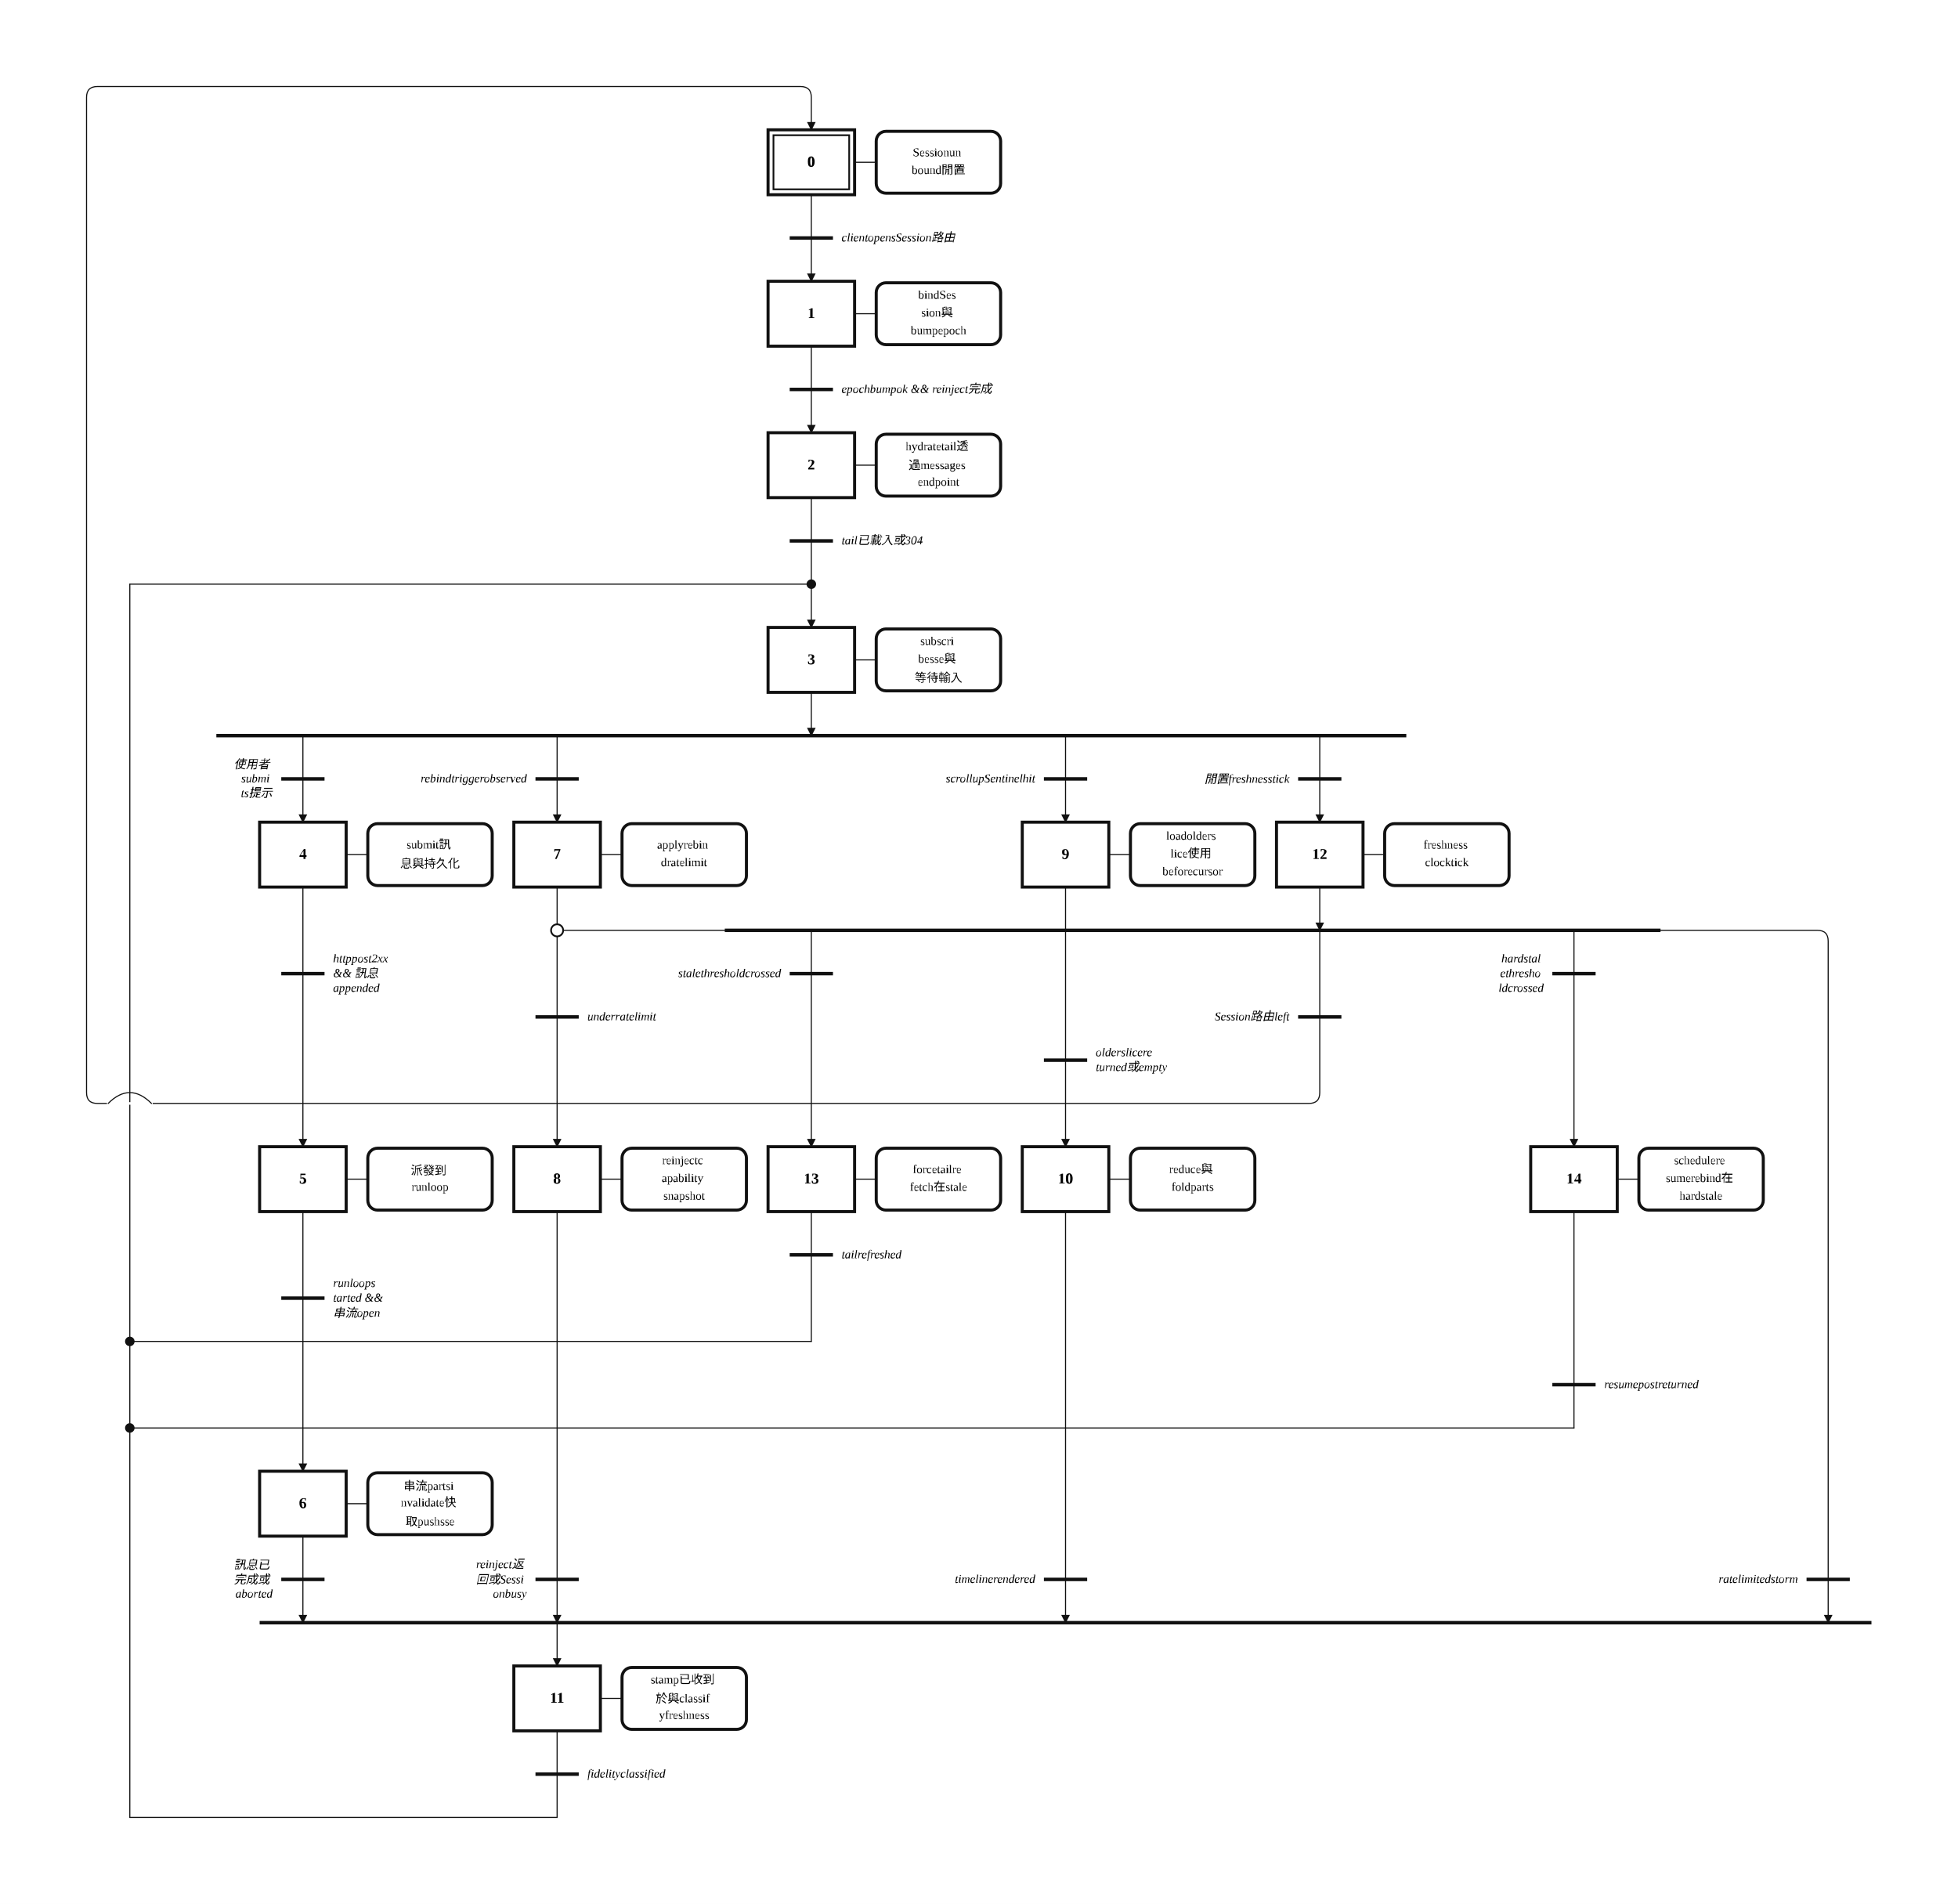
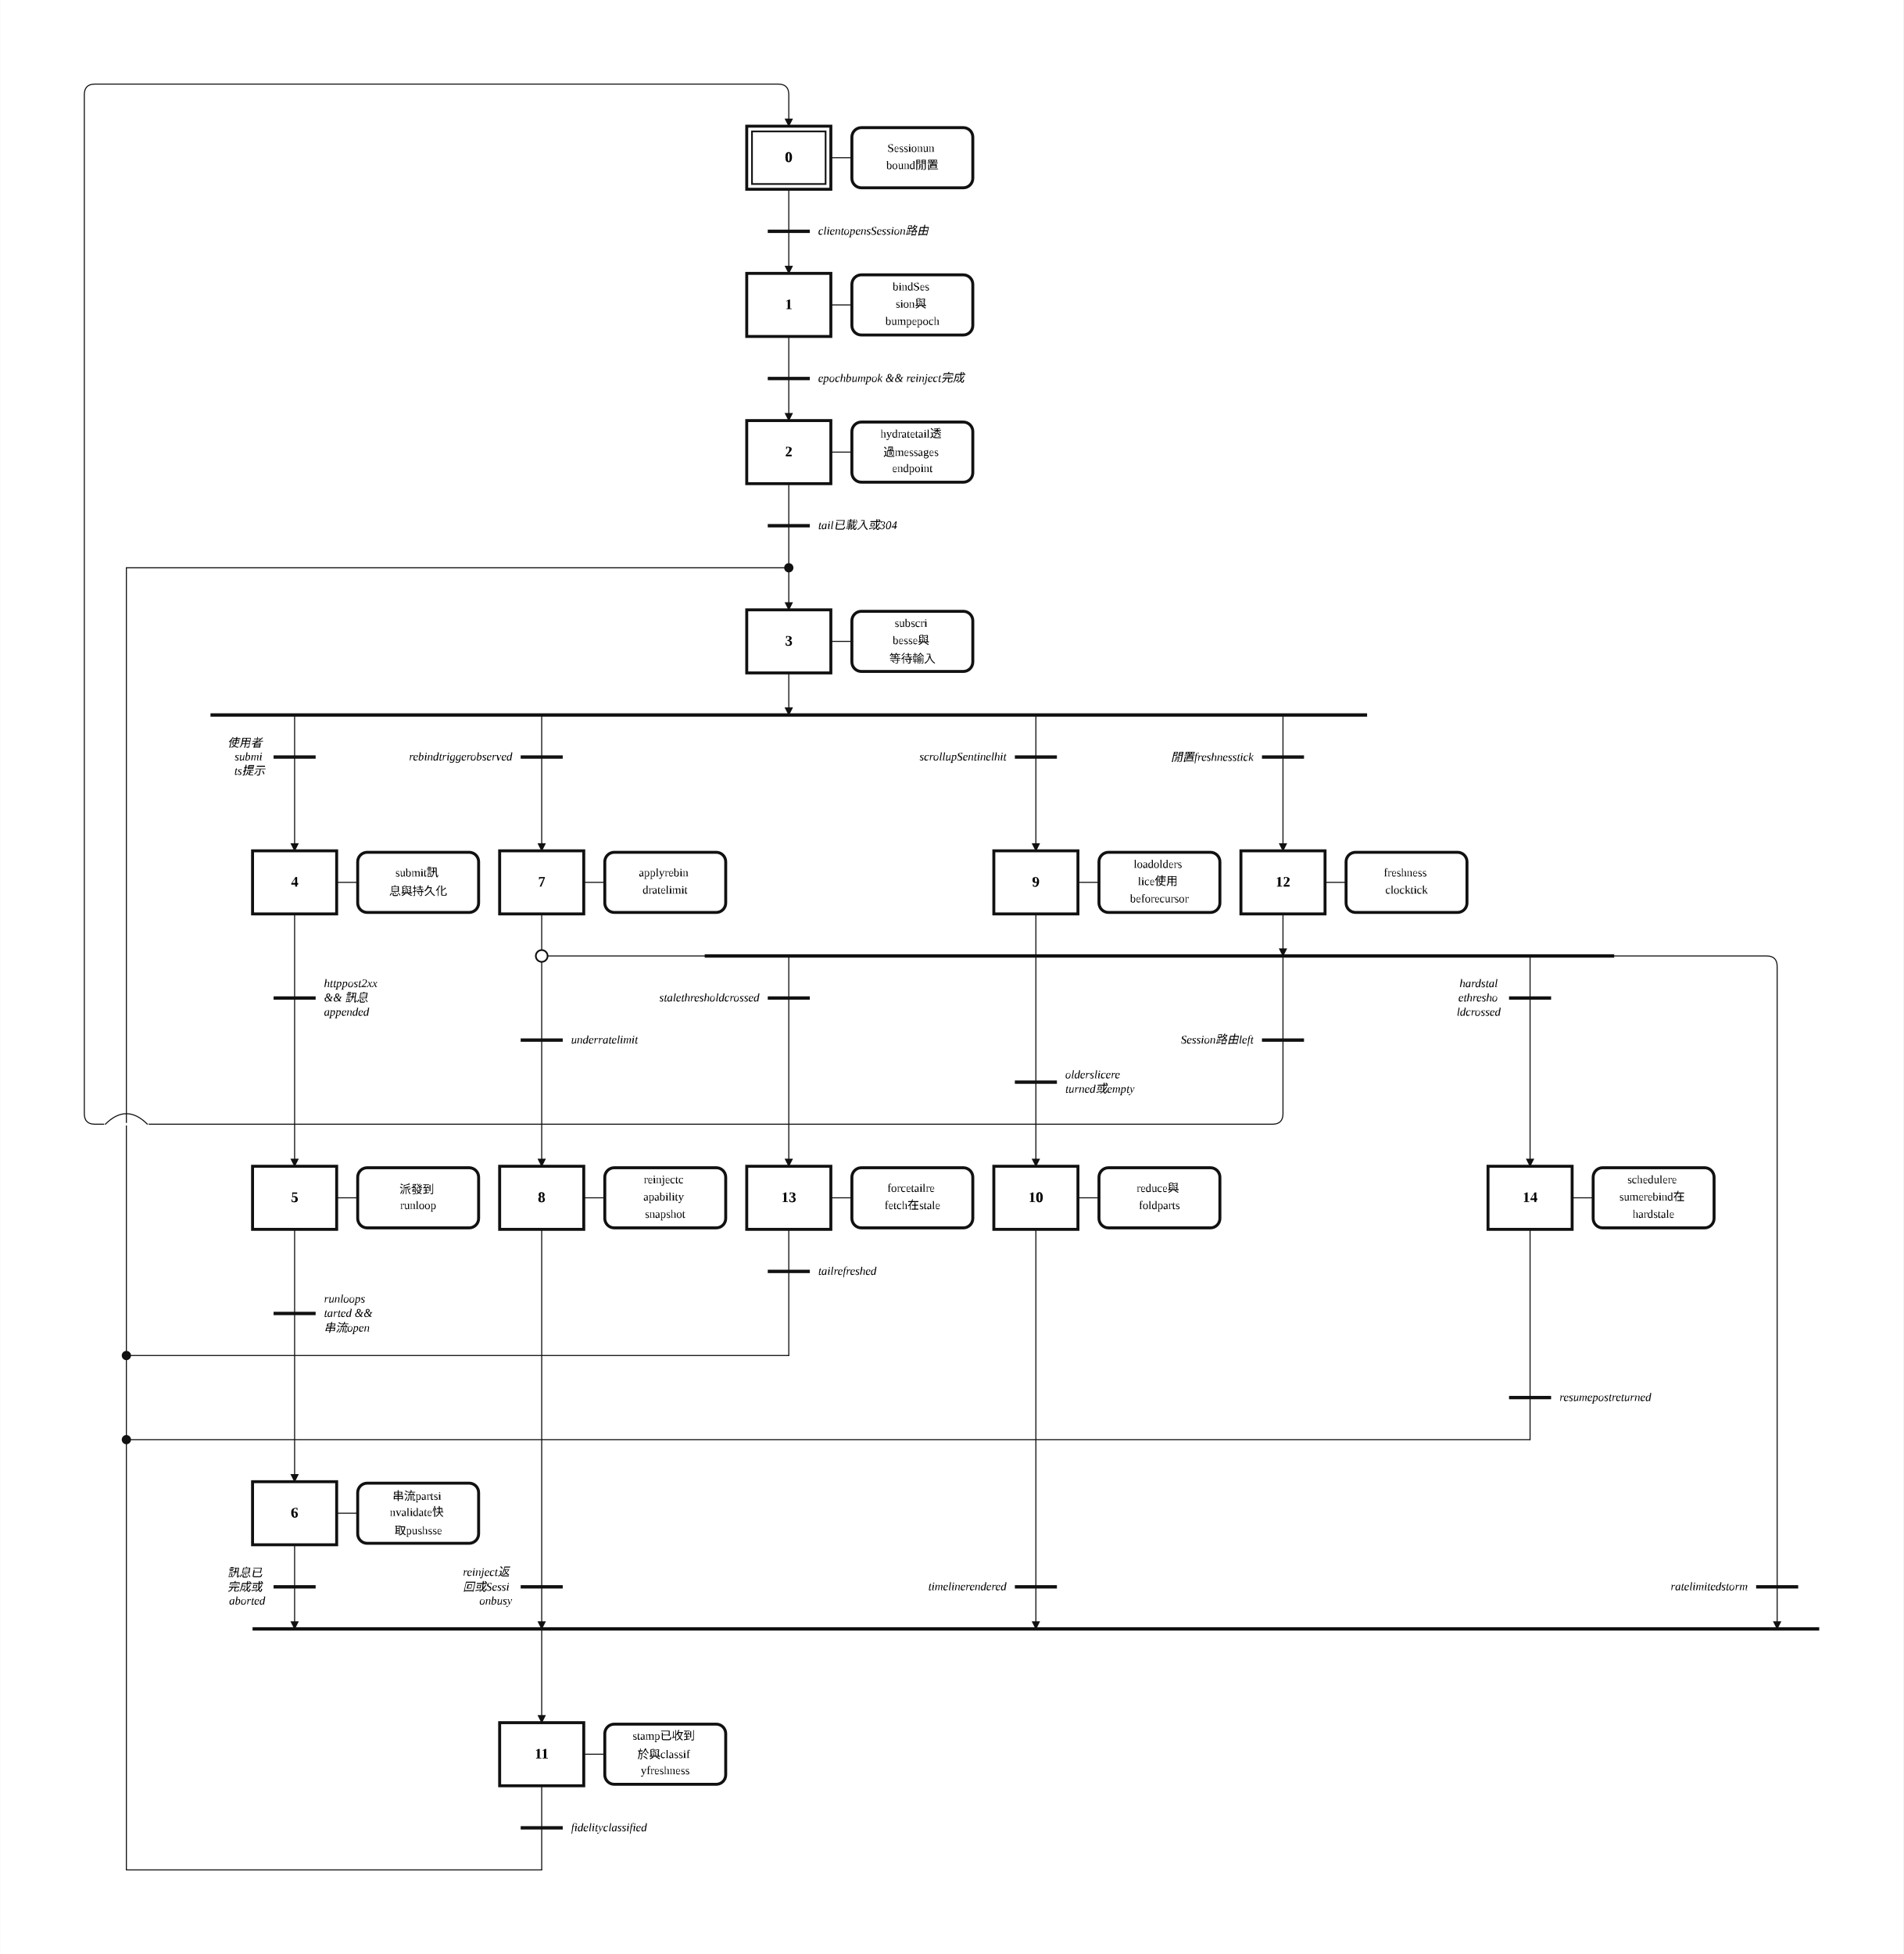
- <svg xmlns="http://www.w3.org/2000/svg" width="1810" height="1760" viewBox="-14.00 -2.00 90.50 88.00" role="img">
+ <svg xmlns="http://www.w3.org/2000/svg" width="1810" height="1858" viewBox="-14.00 -2.00 90.50 92.92" role="img">
  <style>
.step{fill:#fff;stroke:#111;stroke-width:.14}.step-inner{fill:none;stroke:#111;stroke-width:.08}
.action{fill:#fff;stroke:#111;stroke-width:.14}.gate{stroke:#111;stroke-width:.16}
.edge{fill:none;stroke:#111;stroke-width:.05;stroke-linecap:round;stroke-linejoin:round}.edge-arrow{marker-end:url(#arrow)}
.flyover-mask{stroke:#fff;stroke-width:.12;stroke-linecap:round}
.flyover{fill:none;stroke:#111;stroke-width:.05;stroke-linecap:round}
.junction{fill:#111;stroke:#111;stroke-width:0}.branch-junction{fill:#fff;stroke:#111;stroke-width:.08}
.assoc{stroke:#111;stroke-width:.05}.label{font:bold .7px 'Times New Roman', 'BiauKai', 'DFKai-SB', serif;text-anchor:middle;dominant-baseline:middle}
.action-label{font:.55px 'Times New Roman', 'BiauKai', 'DFKai-SB', serif;text-anchor:middle;dominant-baseline:middle}.gate-label{font:italic .55px 'Times New Roman', 'BiauKai', 'DFKai-SB', serif;text-anchor:start;dominant-baseline:middle}.gate-label-left{font:italic .55px 'Times New Roman', 'BiauKai', 'DFKai-SB', serif;text-anchor:end;dominant-baseline:middle}
</style>
  <defs>
    <marker id="arrow" markerWidth="0.4" markerHeight="0.4" refX="0.36" refY="0.2" orient="auto" markerUnits="userSpaceOnUse">
      <path d="M 0 0 L 0.4 0.2 L 0 0.4 z" fill="#111" />
    </marker>
  </defs>
-   <rect x="-14.00" y="-2.00" width="90.50" height="88.00" fill="white" />
+   <rect x="-14.00" y="-2.00" width="90.50" height="92.92" fill="white" />
  <path class="edge edge-arrow" d="M 23.50 23.00 L 23.50 27.00" />
  <path class="edge" d="M 23.50 7.00 L 23.50 9.00" />
  <path class="edge edge-arrow" d="M 23.50 9.00 L 23.50 11.00" />
  <path class="edge" d="M 23.50 14.00 L 23.50 16.00" />
  <path class="edge edge-arrow" d="M 23.50 16.00 L 23.50 18.00" />
  <path class="edge" d="M 23.50 21.00 L 23.50 23.00" />
  <path class="edge edge-arrow" d="M 23.50 30.00 L 23.50 32.00" />
-   <path class="edge edge-arrow" d="M 0.00 32.00 L 0.00 36.00" />
-   <path class="edge edge-arrow" d="M 11.75 32.00 L 11.75 36.00" />
-   <path class="edge edge-arrow" d="M 35.25 32.00 L 35.25 36.00" />
-   <path class="edge edge-arrow" d="M 47.00 32.00 L 47.00 36.00" />
-   <path class="edge" d="M 0.00 39.00 L 0.00 43.00" />
-   <path class="edge edge-arrow" d="M 0.00 43.00 L 0.00 51.00" />
-   <path class="edge" d="M 0.00 54.00 L 0.00 58.00" />
-   <path class="edge edge-arrow" d="M 0.00 58.00 L 0.00 66.00" />
-   <path class="edge edge-arrow" d="M 0.00 69.00 L 0.00 73.00" />
-   <path class="edge edge-arrow" d="M 11.75 73.00 L 11.75 75.00" />
-   <path class="edge" d="M 11.75 39.00 L 11.75 41.00" />
-   <path class="edge" d="M 11.75 41.00 L 11.75 45.00" />
-   <path class="edge edge-arrow" d="M 11.75 45.00 L 11.75 51.00" />
-   <path class="edge edge-arrow" d="M 11.75 41.00 L 70.00 41.00 Q 70.50 41.00 70.50 41.50 L 70.50 73.00" />
-   <path class="edge edge-arrow" d="M 11.75 54.00 L 11.75 73.00" />
-   <path class="edge" d="M 35.25 39.00 L 35.25 47.00" />
-   <path class="edge edge-arrow" d="M 35.25 47.00 L 35.25 51.00" />
-   <path class="edge edge-arrow" d="M 35.25 54.00 L 35.25 73.00" />
-   <path class="edge" d="M 11.75 78.00 L 11.75 80.00" />
-   <path class="edge" d="M 11.75 80.00 L 11.75 82.00" />
-   <path class="edge" d="M 11.75 82.00 L -8.00 82.00" />
-   <path class="edge" d="M -8.00 82.00 L -8.00 25.00" />
+   <path class="edge edge-arrow" d="M 0.00 32.00 L 0.00 38.46" />
+   <path class="edge edge-arrow" d="M 11.75 32.00 L 11.75 38.46" />
+   <path class="edge edge-arrow" d="M 35.25 32.00 L 35.25 38.46" />
+   <path class="edge edge-arrow" d="M 47.00 32.00 L 47.00 38.46" />
+   <path class="edge" d="M 0.00 41.46 L 0.00 45.46" />
+   <path class="edge edge-arrow" d="M 0.00 45.46 L 0.00 53.46" />
+   <path class="edge" d="M 0.00 56.46 L 0.00 60.46" />
+   <path class="edge edge-arrow" d="M 0.00 60.46 L 0.00 68.46" />
+   <path class="edge edge-arrow" d="M 0.00 71.46 L 0.00 75.46" />
+   <path class="edge edge-arrow" d="M 11.75 75.46 L 11.75 79.92" />
+   <path class="edge" d="M 11.75 41.46 L 11.75 43.46" />
+   <path class="edge" d="M 11.75 43.46 L 11.75 47.46" />
+   <path class="edge edge-arrow" d="M 11.75 47.46 L 11.75 53.46" />
+   <path class="edge edge-arrow" d="M 11.75 43.46 L 70.00 43.46 Q 70.50 43.46 70.50 43.96 L 70.50 75.46" />
+   <path class="edge edge-arrow" d="M 11.75 56.46 L 11.75 75.46" />
+   <path class="edge" d="M 35.25 41.46 L 35.25 49.46" />
+   <path class="edge edge-arrow" d="M 35.25 49.46 L 35.25 53.46" />
+   <path class="edge edge-arrow" d="M 35.25 56.46 L 35.25 75.46" />
+   <path class="edge" d="M 11.75 82.92 L 11.75 84.92" />
+   <path class="edge" d="M 11.75 84.92 L 11.75 86.92" />
+   <path class="edge" d="M 11.75 86.92 L -8.00 86.92" />
+   <path class="edge" d="M -8.00 86.92 L -8.00 25.00" />
  <path class="edge" d="M -8.00 25.00 L 23.50 25.00" />
-   <path class="edge edge-arrow" d="M 47.00 39.00 L 47.00 41.00" />
-   <path class="edge edge-arrow" d="M 23.50 41.00 L 23.50 51.00" />
-   <path class="edge edge-arrow" d="M 58.75 41.00 L 58.75 51.00" />
-   <path class="edge edge-arrow" d="M 47.00 41.00 L 47.00 48.50 Q 47.00 49.00 46.50 49.00 L -9.50 49.00 Q -10.00 49.00 -10.00 48.50 L -10.00 2.50 Q -10.00 2.00 -9.50 2.00 L 23.00 2.00 Q 23.50 2.00 23.50 2.50 L 23.50 4.00" />
-   <path class="edge" d="M 23.50 54.00 L 23.50 56.00" />
-   <path class="edge" d="M 23.50 56.00 L 23.50 60.00" />
-   <path class="edge" d="M 23.50 60.00 L -8.00 60.00" />
-   <path class="edge" d="M 58.75 54.00 L 58.75 62.00" />
-   <path class="edge" d="M 58.75 62.00 L 58.75 64.00" />
-   <path class="edge" d="M 58.75 64.00 L -8.00 64.00" />
+   <path class="edge edge-arrow" d="M 47.00 41.46 L 47.00 43.46" />
+   <path class="edge edge-arrow" d="M 23.50 43.46 L 23.50 53.46" />
+   <path class="edge edge-arrow" d="M 58.75 43.46 L 58.75 53.46" />
+   <path class="edge edge-arrow" d="M 47.00 43.46 L 47.00 50.96 Q 47.00 51.46 46.50 51.46 L -9.50 51.46 Q -10.00 51.46 -10.00 50.96 L -10.00 2.50 Q -10.00 2.00 -9.50 2.00 L 23.00 2.00 Q 23.50 2.00 23.50 2.50 L 23.50 4.00" />
+   <path class="edge" d="M 23.50 56.46 L 23.50 58.46" />
+   <path class="edge" d="M 23.50 58.46 L 23.50 62.46" />
+   <path class="edge" d="M 23.50 62.46 L -8.00 62.46" />
+   <path class="edge" d="M 58.75 56.46 L 58.75 64.46" />
+   <path class="edge" d="M 58.75 64.46 L 58.75 66.46" />
+   <path class="edge" d="M 58.75 66.46 L -8.00 66.46" />
  <rect class="step" x="21.50" y="4.00" width="4.00" height="3.00" />
  <rect class="step-inner" x="21.75" y="4.25" width="3.50" height="2.50" />
  <text class="label" x="23.50" y="5.50">0</text>
  <rect class="step" x="21.50" y="11.00" width="4.00" height="3.00" />
  <text class="label" x="23.50" y="12.50">1</text>
  <rect class="step" x="21.50" y="18.00" width="4.00" height="3.00" />
  <text class="label" x="23.50" y="19.50">2</text>
  <rect class="step" x="21.50" y="27.00" width="4.00" height="3.00" />
  <text class="label" x="23.50" y="28.50">3</text>
-   <rect class="step" x="-2.00" y="36.00" width="4.00" height="3.00" />
-   <text class="label" x="0.00" y="37.50">4</text>
-   <rect class="step" x="-2.00" y="51.00" width="4.00" height="3.00" />
-   <text class="label" x="0.00" y="52.50">5</text>
-   <rect class="step" x="-2.00" y="66.00" width="4.00" height="3.00" />
-   <text class="label" x="0.00" y="67.50">6</text>
-   <rect class="step" x="9.75" y="36.00" width="4.00" height="3.00" />
-   <text class="label" x="11.75" y="37.50">7</text>
-   <rect class="step" x="9.75" y="51.00" width="4.00" height="3.00" />
-   <text class="label" x="11.75" y="52.50">8</text>
-   <rect class="step" x="33.25" y="36.00" width="4.00" height="3.00" />
-   <text class="label" x="35.25" y="37.50">9</text>
-   <rect class="step" x="33.25" y="51.00" width="4.00" height="3.00" />
-   <text class="label" x="35.25" y="52.50">10</text>
-   <rect class="step" x="9.75" y="75.00" width="4.00" height="3.00" />
-   <text class="label" x="11.75" y="76.50">11</text>
-   <rect class="step" x="45.00" y="36.00" width="4.00" height="3.00" />
-   <text class="label" x="47.00" y="37.50">12</text>
-   <rect class="step" x="21.50" y="51.00" width="4.00" height="3.00" />
-   <text class="label" x="23.50" y="52.50">13</text>
-   <rect class="step" x="56.75" y="51.00" width="4.00" height="3.00" />
-   <text class="label" x="58.75" y="52.50">14</text>
+   <rect class="step" x="-2.00" y="38.46" width="4.00" height="3.00" />
+   <text class="label" x="0.00" y="39.96">4</text>
+   <rect class="step" x="-2.00" y="53.46" width="4.00" height="3.00" />
+   <text class="label" x="0.00" y="54.96">5</text>
+   <rect class="step" x="-2.00" y="68.46" width="4.00" height="3.00" />
+   <text class="label" x="0.00" y="69.96">6</text>
+   <rect class="step" x="9.75" y="38.46" width="4.00" height="3.00" />
+   <text class="label" x="11.75" y="39.96">7</text>
+   <rect class="step" x="9.75" y="53.46" width="4.00" height="3.00" />
+   <text class="label" x="11.75" y="54.96">8</text>
+   <rect class="step" x="33.25" y="38.46" width="4.00" height="3.00" />
+   <text class="label" x="35.25" y="39.96">9</text>
+   <rect class="step" x="33.25" y="53.46" width="4.00" height="3.00" />
+   <text class="label" x="35.25" y="54.96">10</text>
+   <rect class="step" x="9.75" y="79.92" width="4.00" height="3.00" />
+   <text class="label" x="11.75" y="81.42">11</text>
+   <rect class="step" x="45.00" y="38.46" width="4.00" height="3.00" />
+   <text class="label" x="47.00" y="39.96">12</text>
+   <rect class="step" x="21.50" y="53.46" width="4.00" height="3.00" />
+   <text class="label" x="23.50" y="54.96">13</text>
+   <rect class="step" x="56.75" y="53.46" width="4.00" height="3.00" />
+   <text class="label" x="58.75" y="54.96">14</text>
  <line class="assoc" x1="25.50" y1="5.50" x2="26.50" y2="5.50" />
  <rect class="action" x="26.50" y="4.07" width="5.75" height="2.86" rx="0.45" ry="0.45" />
  <text class="action-label" x="29.38" y="5.09">
    <tspan x="29.38" dy="0">Sessionun</tspan>
    <tspan x="29.38" dy="0.82">bound閒置</tspan>
  </text>
  <line class="assoc" x1="25.50" y1="12.50" x2="26.50" y2="12.50" />
  <rect class="action" x="26.50" y="11.07" width="5.75" height="2.86" rx="0.45" ry="0.45" />
  <text class="action-label" x="29.38" y="11.68">
    <tspan x="29.38" dy="0">bindSes</tspan>
    <tspan x="29.38" dy="0.82">sion與</tspan>
    <tspan x="29.38" dy="0.82">bumpepoch</tspan>
  </text>
  <line class="assoc" x1="25.50" y1="19.50" x2="26.50" y2="19.50" />
  <rect class="action" x="26.50" y="18.07" width="5.75" height="2.86" rx="0.45" ry="0.45" />
  <text class="action-label" x="29.38" y="18.68">
    <tspan x="29.38" dy="0">hydratetail透</tspan>
    <tspan x="29.38" dy="0.82">過messages</tspan>
    <tspan x="29.38" dy="0.82">endpoint</tspan>
  </text>
  <line class="assoc" x1="25.50" y1="28.50" x2="26.50" y2="28.50" />
  <rect class="action" x="26.50" y="27.07" width="5.75" height="2.86" rx="0.45" ry="0.45" />
  <text class="action-label" x="29.38" y="27.68">
    <tspan x="29.38" dy="0">subscri</tspan>
    <tspan x="29.38" dy="0.82">besse與</tspan>
    <tspan x="29.38" dy="0.82">等待輸入</tspan>
  </text>
-   <line class="assoc" x1="2.00" y1="37.50" x2="3.00" y2="37.50" />
-   <rect class="action" x="3.00" y="36.07" width="5.75" height="2.86" rx="0.45" ry="0.45" />
-   <text class="action-label" x="5.88" y="37.09">
+   <line class="assoc" x1="2.00" y1="39.96" x2="3.00" y2="39.96" />
+   <rect class="action" x="3.00" y="38.53" width="5.75" height="2.86" rx="0.45" ry="0.45" />
+   <text class="action-label" x="5.88" y="39.55">
    <tspan x="5.88" dy="0">submit訊</tspan>
    <tspan x="5.88" dy="0.82">息與持久化</tspan>
  </text>
-   <line class="assoc" x1="2.00" y1="52.50" x2="3.00" y2="52.50" />
-   <rect class="action" x="3.00" y="51.07" width="5.75" height="2.86" rx="0.45" ry="0.45" />
-   <text class="action-label" x="5.88" y="52.09">
+   <line class="assoc" x1="2.00" y1="54.96" x2="3.00" y2="54.96" />
+   <rect class="action" x="3.00" y="53.53" width="5.75" height="2.86" rx="0.45" ry="0.45" />
+   <text class="action-label" x="5.88" y="54.55">
    <tspan x="5.88" dy="0">派發到</tspan>
    <tspan x="5.88" dy="0.82">runloop</tspan>
  </text>
-   <line class="assoc" x1="2.00" y1="67.50" x2="3.00" y2="67.50" />
-   <rect class="action" x="3.00" y="66.07" width="5.75" height="2.86" rx="0.45" ry="0.45" />
-   <text class="action-label" x="5.88" y="66.68">
+   <line class="assoc" x1="2.00" y1="69.96" x2="3.00" y2="69.96" />
+   <rect class="action" x="3.00" y="68.53" width="5.75" height="2.86" rx="0.45" ry="0.45" />
+   <text class="action-label" x="5.88" y="69.14">
    <tspan x="5.88" dy="0">串流partsi</tspan>
    <tspan x="5.88" dy="0.82">nvalidate快</tspan>
    <tspan x="5.88" dy="0.82">取pushsse</tspan>
  </text>
-   <line class="assoc" x1="13.75" y1="37.50" x2="14.75" y2="37.50" />
-   <rect class="action" x="14.75" y="36.07" width="5.75" height="2.86" rx="0.45" ry="0.45" />
-   <text class="action-label" x="17.62" y="37.09">
+   <line class="assoc" x1="13.75" y1="39.96" x2="14.75" y2="39.96" />
+   <rect class="action" x="14.75" y="38.53" width="5.75" height="2.86" rx="0.45" ry="0.45" />
+   <text class="action-label" x="17.62" y="39.55">
    <tspan x="17.62" dy="0">applyrebin</tspan>
    <tspan x="17.62" dy="0.82">dratelimit</tspan>
  </text>
-   <line class="assoc" x1="13.75" y1="52.50" x2="14.75" y2="52.50" />
-   <rect class="action" x="14.75" y="51.07" width="5.75" height="2.86" rx="0.45" ry="0.45" />
-   <text class="action-label" x="17.62" y="51.68">
+   <line class="assoc" x1="13.75" y1="54.96" x2="14.75" y2="54.96" />
+   <rect class="action" x="14.75" y="53.53" width="5.75" height="2.86" rx="0.45" ry="0.45" />
+   <text class="action-label" x="17.62" y="54.14">
    <tspan x="17.62" dy="0">reinjectc</tspan>
    <tspan x="17.62" dy="0.82">apability</tspan>
    <tspan x="17.62" dy="0.82">snapshot</tspan>
  </text>
-   <line class="assoc" x1="37.25" y1="37.50" x2="38.25" y2="37.50" />
-   <rect class="action" x="38.25" y="36.07" width="5.75" height="2.86" rx="0.45" ry="0.45" />
-   <text class="action-label" x="41.12" y="36.68">
+   <line class="assoc" x1="37.25" y1="39.96" x2="38.25" y2="39.96" />
+   <rect class="action" x="38.25" y="38.53" width="5.75" height="2.86" rx="0.45" ry="0.45" />
+   <text class="action-label" x="41.12" y="39.14">
    <tspan x="41.12" dy="0">loadolders</tspan>
    <tspan x="41.12" dy="0.82">lice使用</tspan>
    <tspan x="41.12" dy="0.82">beforecursor</tspan>
  </text>
-   <line class="assoc" x1="37.25" y1="52.50" x2="38.25" y2="52.50" />
-   <rect class="action" x="38.25" y="51.07" width="5.75" height="2.86" rx="0.45" ry="0.45" />
-   <text class="action-label" x="41.12" y="52.09">
+   <line class="assoc" x1="37.25" y1="54.96" x2="38.25" y2="54.96" />
+   <rect class="action" x="38.25" y="53.53" width="5.75" height="2.86" rx="0.45" ry="0.45" />
+   <text class="action-label" x="41.12" y="54.55">
    <tspan x="41.12" dy="0">reduce與</tspan>
    <tspan x="41.12" dy="0.82">foldparts</tspan>
  </text>
-   <line class="assoc" x1="13.75" y1="76.50" x2="14.75" y2="76.50" />
-   <rect class="action" x="14.75" y="75.07" width="5.75" height="2.86" rx="0.45" ry="0.45" />
-   <text class="action-label" x="17.62" y="75.68">
+   <line class="assoc" x1="13.75" y1="81.42" x2="14.75" y2="81.42" />
+   <rect class="action" x="14.75" y="79.99" width="5.75" height="2.86" rx="0.45" ry="0.45" />
+   <text class="action-label" x="17.62" y="80.60">
    <tspan x="17.62" dy="0">stamp已收到</tspan>
    <tspan x="17.62" dy="0.82">於與classif</tspan>
    <tspan x="17.62" dy="0.82">yfreshness</tspan>
  </text>
-   <line class="assoc" x1="49.00" y1="37.50" x2="50.00" y2="37.50" />
-   <rect class="action" x="50.00" y="36.07" width="5.75" height="2.86" rx="0.45" ry="0.45" />
-   <text class="action-label" x="52.88" y="37.09">
+   <line class="assoc" x1="49.00" y1="39.96" x2="50.00" y2="39.96" />
+   <rect class="action" x="50.00" y="38.53" width="5.75" height="2.86" rx="0.45" ry="0.45" />
+   <text class="action-label" x="52.88" y="39.55">
    <tspan x="52.88" dy="0">freshness</tspan>
    <tspan x="52.88" dy="0.82">clocktick</tspan>
  </text>
-   <line class="assoc" x1="25.50" y1="52.50" x2="26.50" y2="52.50" />
-   <rect class="action" x="26.50" y="51.07" width="5.75" height="2.86" rx="0.45" ry="0.45" />
-   <text class="action-label" x="29.38" y="52.09">
+   <line class="assoc" x1="25.50" y1="54.96" x2="26.50" y2="54.96" />
+   <rect class="action" x="26.50" y="53.53" width="5.75" height="2.86" rx="0.45" ry="0.45" />
+   <text class="action-label" x="29.38" y="54.55">
    <tspan x="29.38" dy="0">forcetailre</tspan>
    <tspan x="29.38" dy="0.82">fetch在stale</tspan>
  </text>
-   <line class="assoc" x1="60.75" y1="52.50" x2="61.75" y2="52.50" />
-   <rect class="action" x="61.75" y="51.07" width="5.75" height="2.86" rx="0.45" ry="0.45" />
-   <text class="action-label" x="64.62" y="51.68">
+   <line class="assoc" x1="60.75" y1="54.96" x2="61.75" y2="54.96" />
+   <rect class="action" x="61.75" y="53.53" width="5.75" height="2.86" rx="0.45" ry="0.45" />
+   <text class="action-label" x="64.62" y="54.14">
    <tspan x="64.62" dy="0">schedulere</tspan>
    <tspan x="64.62" dy="0.82">sumerebind在</tspan>
    <tspan x="64.62" dy="0.82">hardstale</tspan>
  </text>
  <line class="gate" x1="22.50" y1="9.00" x2="24.50" y2="9.00" />
  <text class="gate-label" x="24.90" y="9.00">
    <tspan x="24.90" dy="0">clientopensSession路由</tspan>
  </text>
  <line class="gate" x1="22.50" y1="16.00" x2="24.50" y2="16.00" />
  <text class="gate-label" x="24.90" y="16.00">
    <tspan x="24.90" dy="0">epochbumpok &amp;&amp; reinject完成</tspan>
  </text>
  <line class="gate" x1="22.50" y1="23.00" x2="24.50" y2="23.00" />
  <text class="gate-label" x="24.90" y="23.00">
    <tspan x="24.90" dy="0">tail已載入或304</tspan>
  </text>
  <line class="gate" x1="-4.00" y1="32.00" x2="51.00" y2="32.00" />
-   <line class="gate" x1="-1.00" y1="43.00" x2="1.00" y2="43.00" />
-   <text class="gate-label" x="1.40" y="42.32">
+   <line class="gate" x1="-1.00" y1="45.46" x2="1.00" y2="45.46" />
+   <text class="gate-label" x="1.40" y="44.78">
    <tspan x="1.40" dy="0">httppost2xx</tspan>
    <tspan x="1.40" dy="0.68">&amp;&amp; 訊息</tspan>
    <tspan x="1.40" dy="0.68">appended</tspan>
  </text>
-   <line class="gate" x1="-1.00" y1="58.00" x2="1.00" y2="58.00" />
-   <text class="gate-label" x="1.40" y="57.32">
+   <line class="gate" x1="-1.00" y1="60.46" x2="1.00" y2="60.46" />
+   <text class="gate-label" x="1.40" y="59.78">
    <tspan x="1.40" dy="0">runloops</tspan>
    <tspan x="1.40" dy="0.68">tarted &amp;&amp;</tspan>
    <tspan x="1.40" dy="0.68">串流open</tspan>
  </text>
-   <line class="gate" x1="-2.00" y1="73.00" x2="72.50" y2="73.00" />
-   <line class="gate" x1="10.75" y1="45.00" x2="12.75" y2="45.00" />
-   <text class="gate-label" x="13.15" y="45.00">
+   <line class="gate" x1="-2.00" y1="75.46" x2="72.50" y2="75.46" />
+   <line class="gate" x1="10.75" y1="47.46" x2="12.75" y2="47.46" />
+   <text class="gate-label" x="13.15" y="47.46">
    <tspan x="13.15" dy="0">underratelimit</tspan>
  </text>
-   <line class="gate" x1="34.25" y1="47.00" x2="36.25" y2="47.00" />
-   <text class="gate-label" x="36.65" y="46.66">
+   <line class="gate" x1="34.25" y1="49.46" x2="36.25" y2="49.46" />
+   <text class="gate-label" x="36.65" y="49.12">
    <tspan x="36.65" dy="0">olderslicere</tspan>
    <tspan x="36.65" dy="0.68">turned或empty</tspan>
  </text>
-   <line class="gate" x1="10.75" y1="80.00" x2="12.75" y2="80.00" />
-   <text class="gate-label" x="13.15" y="80.00">
+   <line class="gate" x1="10.75" y1="84.92" x2="12.75" y2="84.92" />
+   <text class="gate-label" x="13.15" y="84.92">
    <tspan x="13.15" dy="0">fidelityclassified</tspan>
  </text>
-   <line class="gate" x1="19.50" y1="41.00" x2="62.75" y2="41.00" />
-   <line class="gate" x1="22.50" y1="56.00" x2="24.50" y2="56.00" />
-   <text class="gate-label" x="24.90" y="56.00">
+   <line class="gate" x1="19.50" y1="43.46" x2="62.75" y2="43.46" />
+   <line class="gate" x1="22.50" y1="58.46" x2="24.50" y2="58.46" />
+   <text class="gate-label" x="24.90" y="58.46">
    <tspan x="24.90" dy="0">tailrefreshed</tspan>
  </text>
-   <line class="gate" x1="57.75" y1="62.00" x2="59.75" y2="62.00" />
-   <text class="gate-label" x="60.15" y="62.00">
+   <line class="gate" x1="57.75" y1="64.46" x2="59.75" y2="64.46" />
+   <text class="gate-label" x="60.15" y="64.46">
    <tspan x="60.15" dy="0">resumepostreturned</tspan>
  </text>
  <line class="gate" x1="-1.00" y1="34.00" x2="1.00" y2="34.00" />
  <text class="gate-label-left" x="-1.40" y="33.32">
    <tspan x="-1.40" dy="0">使用者</tspan>
    <tspan x="-1.40" dy="0.68">submi</tspan>
    <tspan x="-1.40" dy="0.68">ts提示</tspan>
  </text>
  <line class="gate" x1="10.75" y1="34.00" x2="12.75" y2="34.00" />
  <text class="gate-label-left" x="10.35" y="34.00">
    <tspan x="10.35" dy="0">rebindtriggerobserved</tspan>
  </text>
  <line class="gate" x1="34.25" y1="34.00" x2="36.25" y2="34.00" />
  <text class="gate-label-left" x="33.85" y="34.00">
    <tspan x="33.85" dy="0">scrollupSentinelhit</tspan>
  </text>
  <line class="gate" x1="46.00" y1="34.00" x2="48.00" y2="34.00" />
  <text class="gate-label-left" x="45.60" y="34.00">
    <tspan x="45.60" dy="0">閒置freshnesstick</tspan>
  </text>
-   <line class="gate" x1="-1.00" y1="71.00" x2="1.00" y2="71.00" />
-   <text class="gate-label-left" x="-1.40" y="70.32">
+   <line class="gate" x1="-1.00" y1="73.46" x2="1.00" y2="73.46" />
+   <text class="gate-label-left" x="-1.40" y="72.78">
    <tspan x="-1.40" dy="0">訊息已</tspan>
    <tspan x="-1.40" dy="0.68">完成或</tspan>
    <tspan x="-1.40" dy="0.68">aborted</tspan>
  </text>
-   <line class="gate" x1="69.50" y1="71.00" x2="71.50" y2="71.00" />
-   <text class="gate-label-left" x="69.10" y="71.00">
+   <line class="gate" x1="69.50" y1="73.46" x2="71.50" y2="73.46" />
+   <text class="gate-label-left" x="69.10" y="73.46">
    <tspan x="69.10" dy="0">ratelimitedstorm</tspan>
  </text>
-   <line class="gate" x1="10.75" y1="71.00" x2="12.75" y2="71.00" />
-   <text class="gate-label-left" x="10.35" y="70.32">
+   <line class="gate" x1="10.75" y1="73.46" x2="12.75" y2="73.46" />
+   <text class="gate-label-left" x="10.35" y="72.78">
    <tspan x="10.35" dy="0">reinject返</tspan>
    <tspan x="10.35" dy="0.68">回或Sessi</tspan>
    <tspan x="10.35" dy="0.68">onbusy</tspan>
  </text>
-   <line class="gate" x1="34.25" y1="71.00" x2="36.25" y2="71.00" />
-   <text class="gate-label-left" x="33.85" y="71.00">
+   <line class="gate" x1="34.25" y1="73.46" x2="36.25" y2="73.46" />
+   <text class="gate-label-left" x="33.85" y="73.46">
    <tspan x="33.85" dy="0">timelinerendered</tspan>
  </text>
-   <line class="gate" x1="22.50" y1="43.00" x2="24.50" y2="43.00" />
-   <text class="gate-label-left" x="22.10" y="43.00">
+   <line class="gate" x1="22.50" y1="45.46" x2="24.50" y2="45.46" />
+   <text class="gate-label-left" x="22.10" y="45.46">
    <tspan x="22.10" dy="0">stalethresholdcrossed</tspan>
  </text>
-   <line class="gate" x1="57.75" y1="43.00" x2="59.75" y2="43.00" />
-   <text class="gate-label-left" x="57.35" y="42.32">
+   <line class="gate" x1="57.75" y1="45.46" x2="59.75" y2="45.46" />
+   <text class="gate-label-left" x="57.35" y="44.78">
    <tspan x="57.35" dy="0">hardstal</tspan>
    <tspan x="57.35" dy="0.68">ethresho</tspan>
    <tspan x="57.35" dy="0.68">ldcrossed</tspan>
  </text>
-   <line class="gate" x1="46.00" y1="45.00" x2="48.00" y2="45.00" />
-   <text class="gate-label-left" x="45.60" y="45.00">
+   <line class="gate" x1="46.00" y1="47.46" x2="48.00" y2="47.46" />
+   <text class="gate-label-left" x="45.60" y="47.46">
    <tspan x="45.60" dy="0">Session路由left</tspan>
  </text>
-   <line class="flyover-mask" x1="-9.00" y1="49.00" x2="-7.00" y2="49.00" />
-   <path class="flyover" d="M -9.00 49.00 Q -8.00 48.00 -7.00 49.00" />
+   <line class="flyover-mask" x1="-9.00" y1="51.46" x2="-7.00" y2="51.46" />
+   <path class="flyover" d="M -9.00 51.46 Q -8.00 50.46 -7.00 51.46" />
  <circle class="junction" cx="23.50" cy="25.00" r="0.22" />
-   <circle class="junction" cx="-8.00" cy="60.00" r="0.22" />
-   <circle class="junction" cx="-8.00" cy="64.00" r="0.22" />
-   <circle class="branch-junction" cx="11.75" cy="41.00" r="0.28" />
+   <circle class="junction" cx="-8.00" cy="62.46" r="0.22" />
+   <circle class="junction" cx="-8.00" cy="66.46" r="0.22" />
+   <circle class="branch-junction" cx="11.75" cy="43.46" r="0.28" />
</svg>
